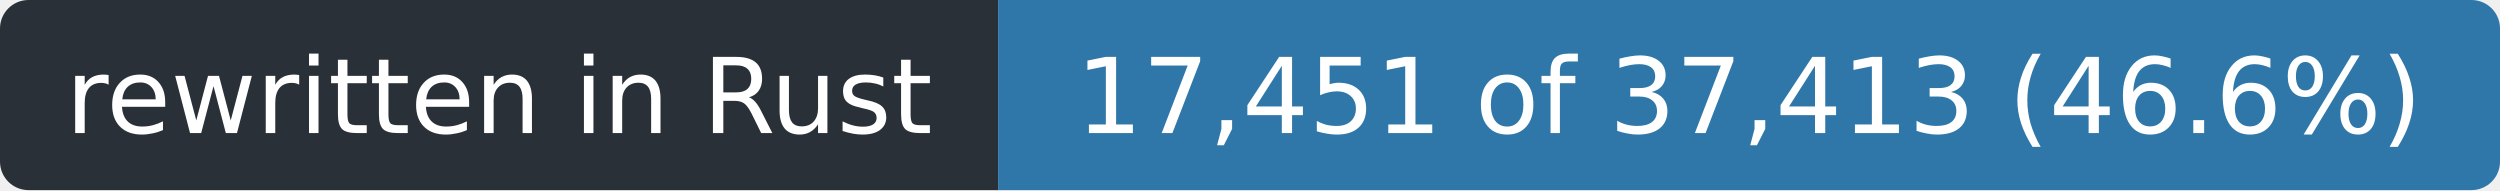
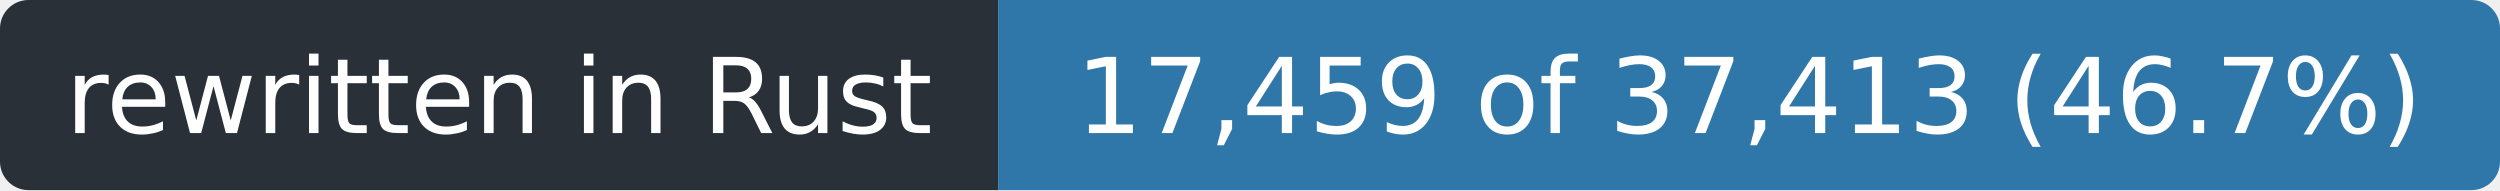
- <svg xmlns="http://www.w3.org/2000/svg" width="263" height="20" role="img" aria-label="rewritten in Rust: 17,451 of 37,413 (46.6%)">
+ <svg xmlns="http://www.w3.org/2000/svg" width="263" height="20" role="img" aria-label="rewritten in Rust: 17,459 of 37,413 (46.7%)">
  <clipPath id="r">
    <rect width="263" height="20" rx="3" />
  </clipPath>
  <g clip-path="url(#r)">
    <rect width="105" height="20" fill="#2a3038" />
    <rect x="105" width="158" height="20" fill="#2f77a8" />
  </g>
  <g fill="#fff" font-family="Verdana,Geneva,DejaVu Sans,sans-serif" font-size="11" text-anchor="middle">
    <text x="52.5" y="14" textLength="93">rewritten in Rust</text>
-     <text x="184.0" y="14" textLength="146">17,451 of 37,413 (46.6%)</text>
+     <text x="184.0" y="14" textLength="146">17,459 of 37,413 (46.7%)</text>
  </g>
</svg>
